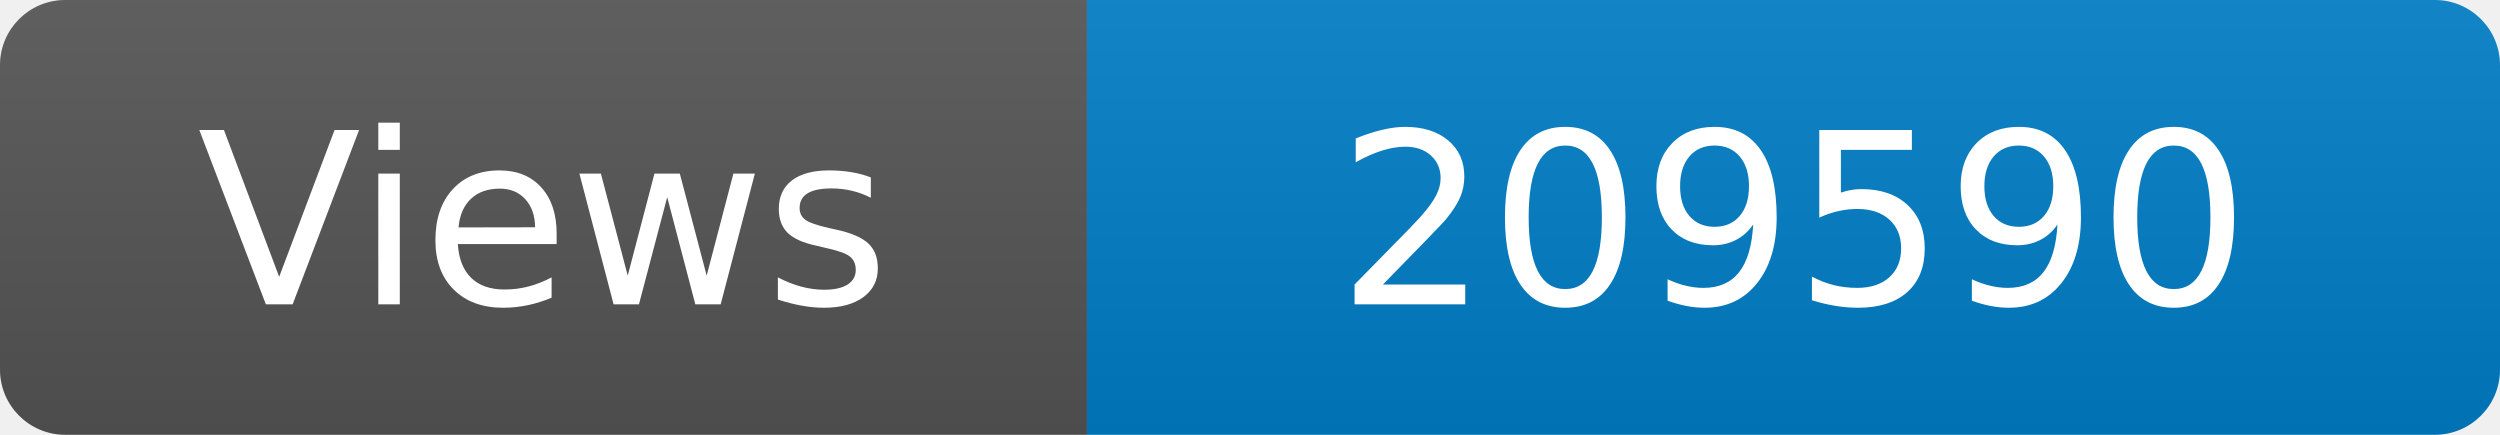
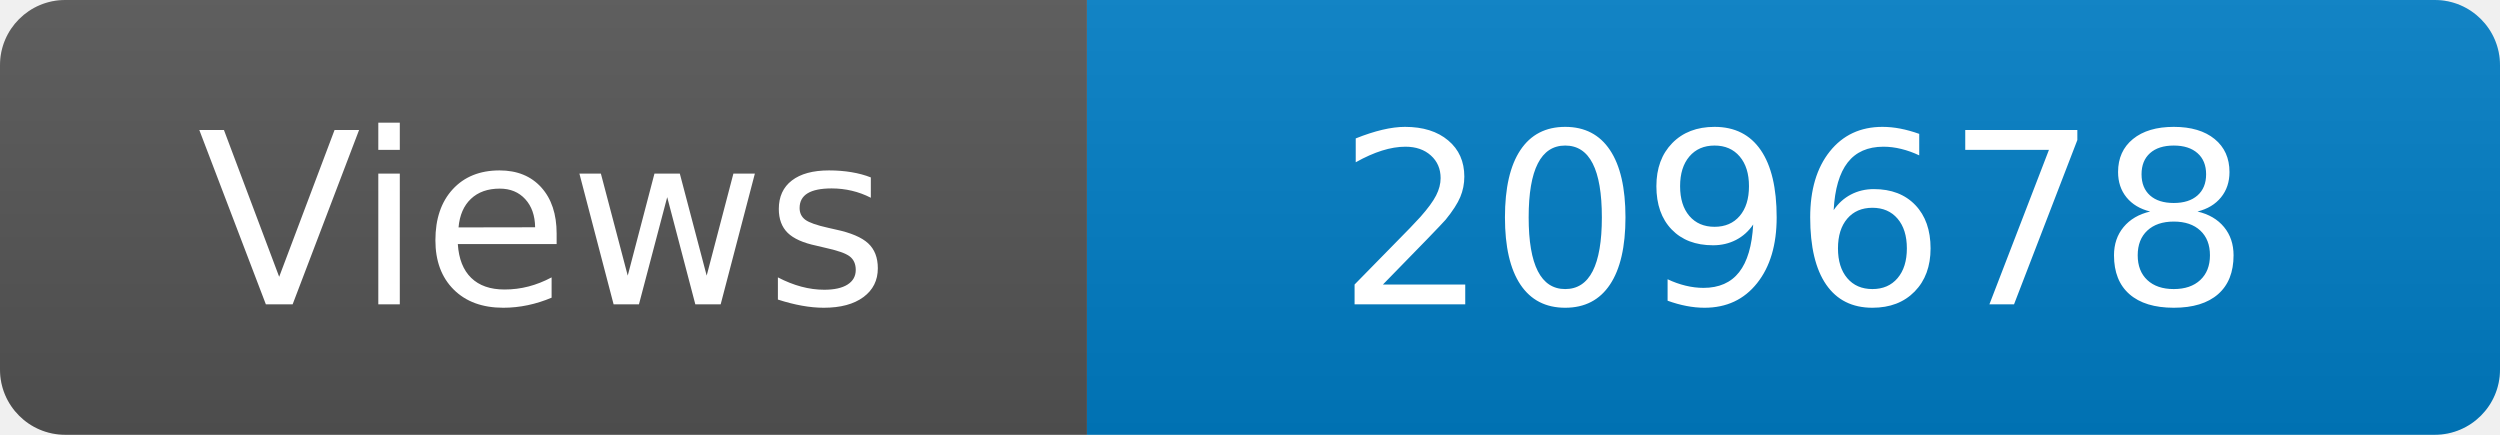
<svg xmlns="http://www.w3.org/2000/svg" width="115" height="20" role="img" aria-label="Maintained?: yes">
  <linearGradient id="s" x2="0" y2="100%">
    <stop offset="0" stop-color="#bbb" stop-opacity=".1" />
    <stop offset="1" stop-opacity=".1" />
  </linearGradient>
  <clipPath id="r">
    <rect width="115" height="20" rx="3" fill="#fff" />
  </clipPath>
  <g clip-path="url(#r)">
    <rect width="50" height="20" fill="#555" />
    <rect x="50" width="160" height="20" fill="#007ec6" />
    <rect width="115" height="20" fill="url(#s)" />
  </g>
  <g fill="#fff" text-anchor="middle" font-family="Verdana,Geneva,DejaVu Sans,sans-serif" font-size="110">
    <text x="250" y="140" transform="scale(.1)" fill="#fff">Views</text>
-     <text x="825" y="140" transform="scale(.1)" fill="#fff">209590</text>
+     <text x="825" y="140" transform="scale(.1)" fill="#fff">209678</text>
  </g>
</svg>
